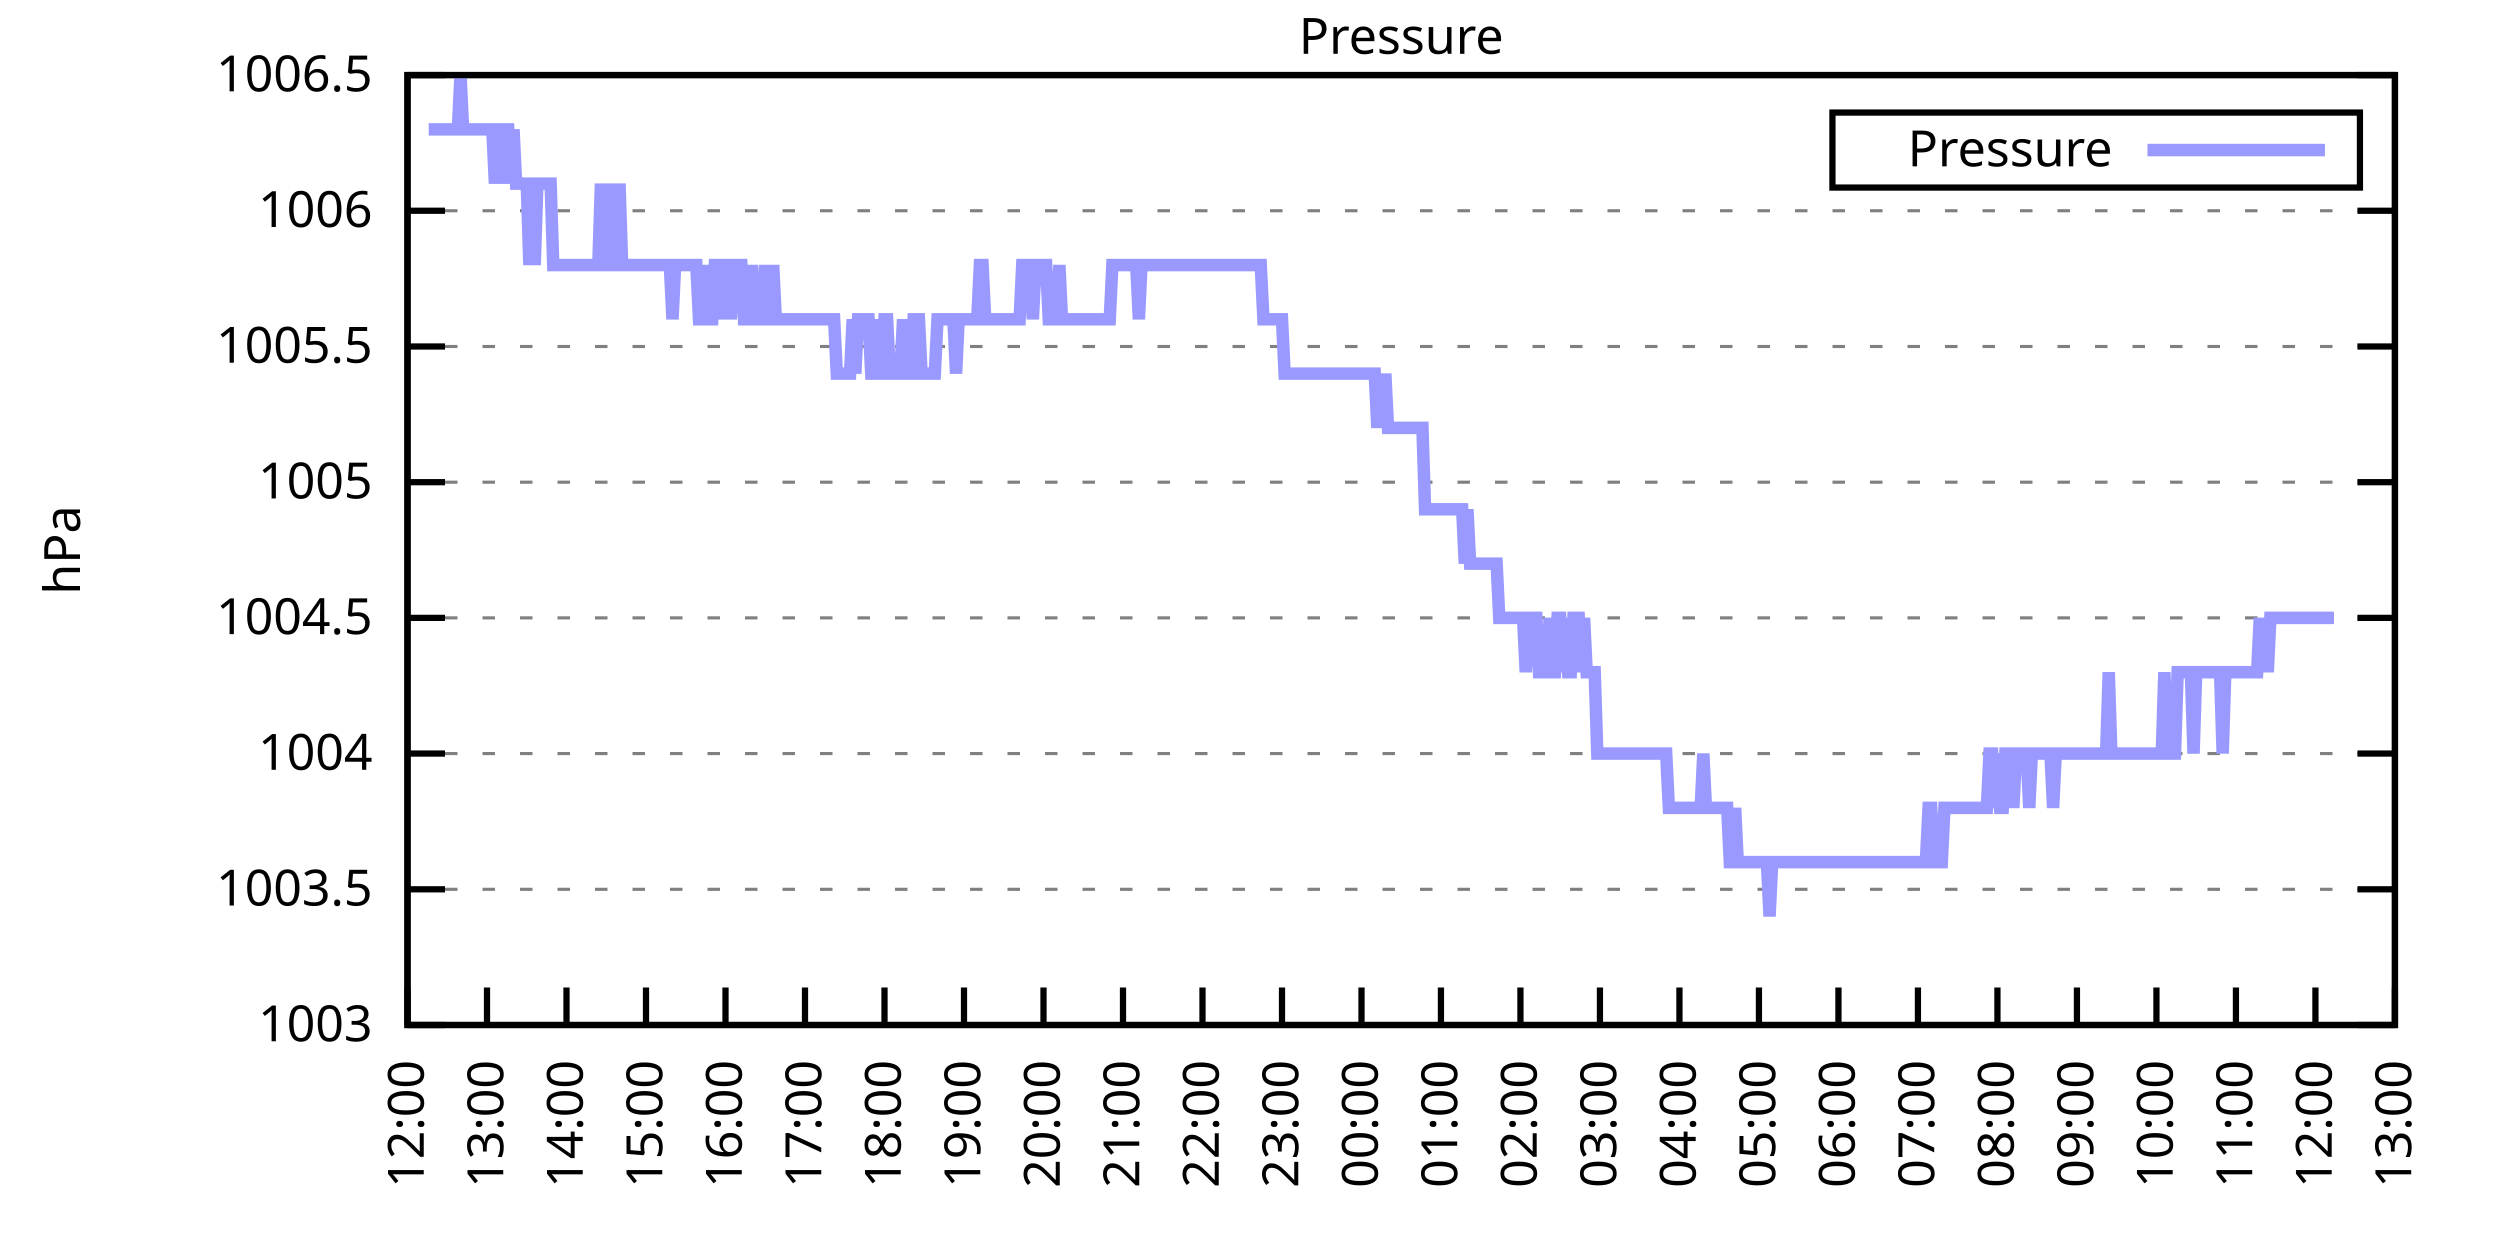
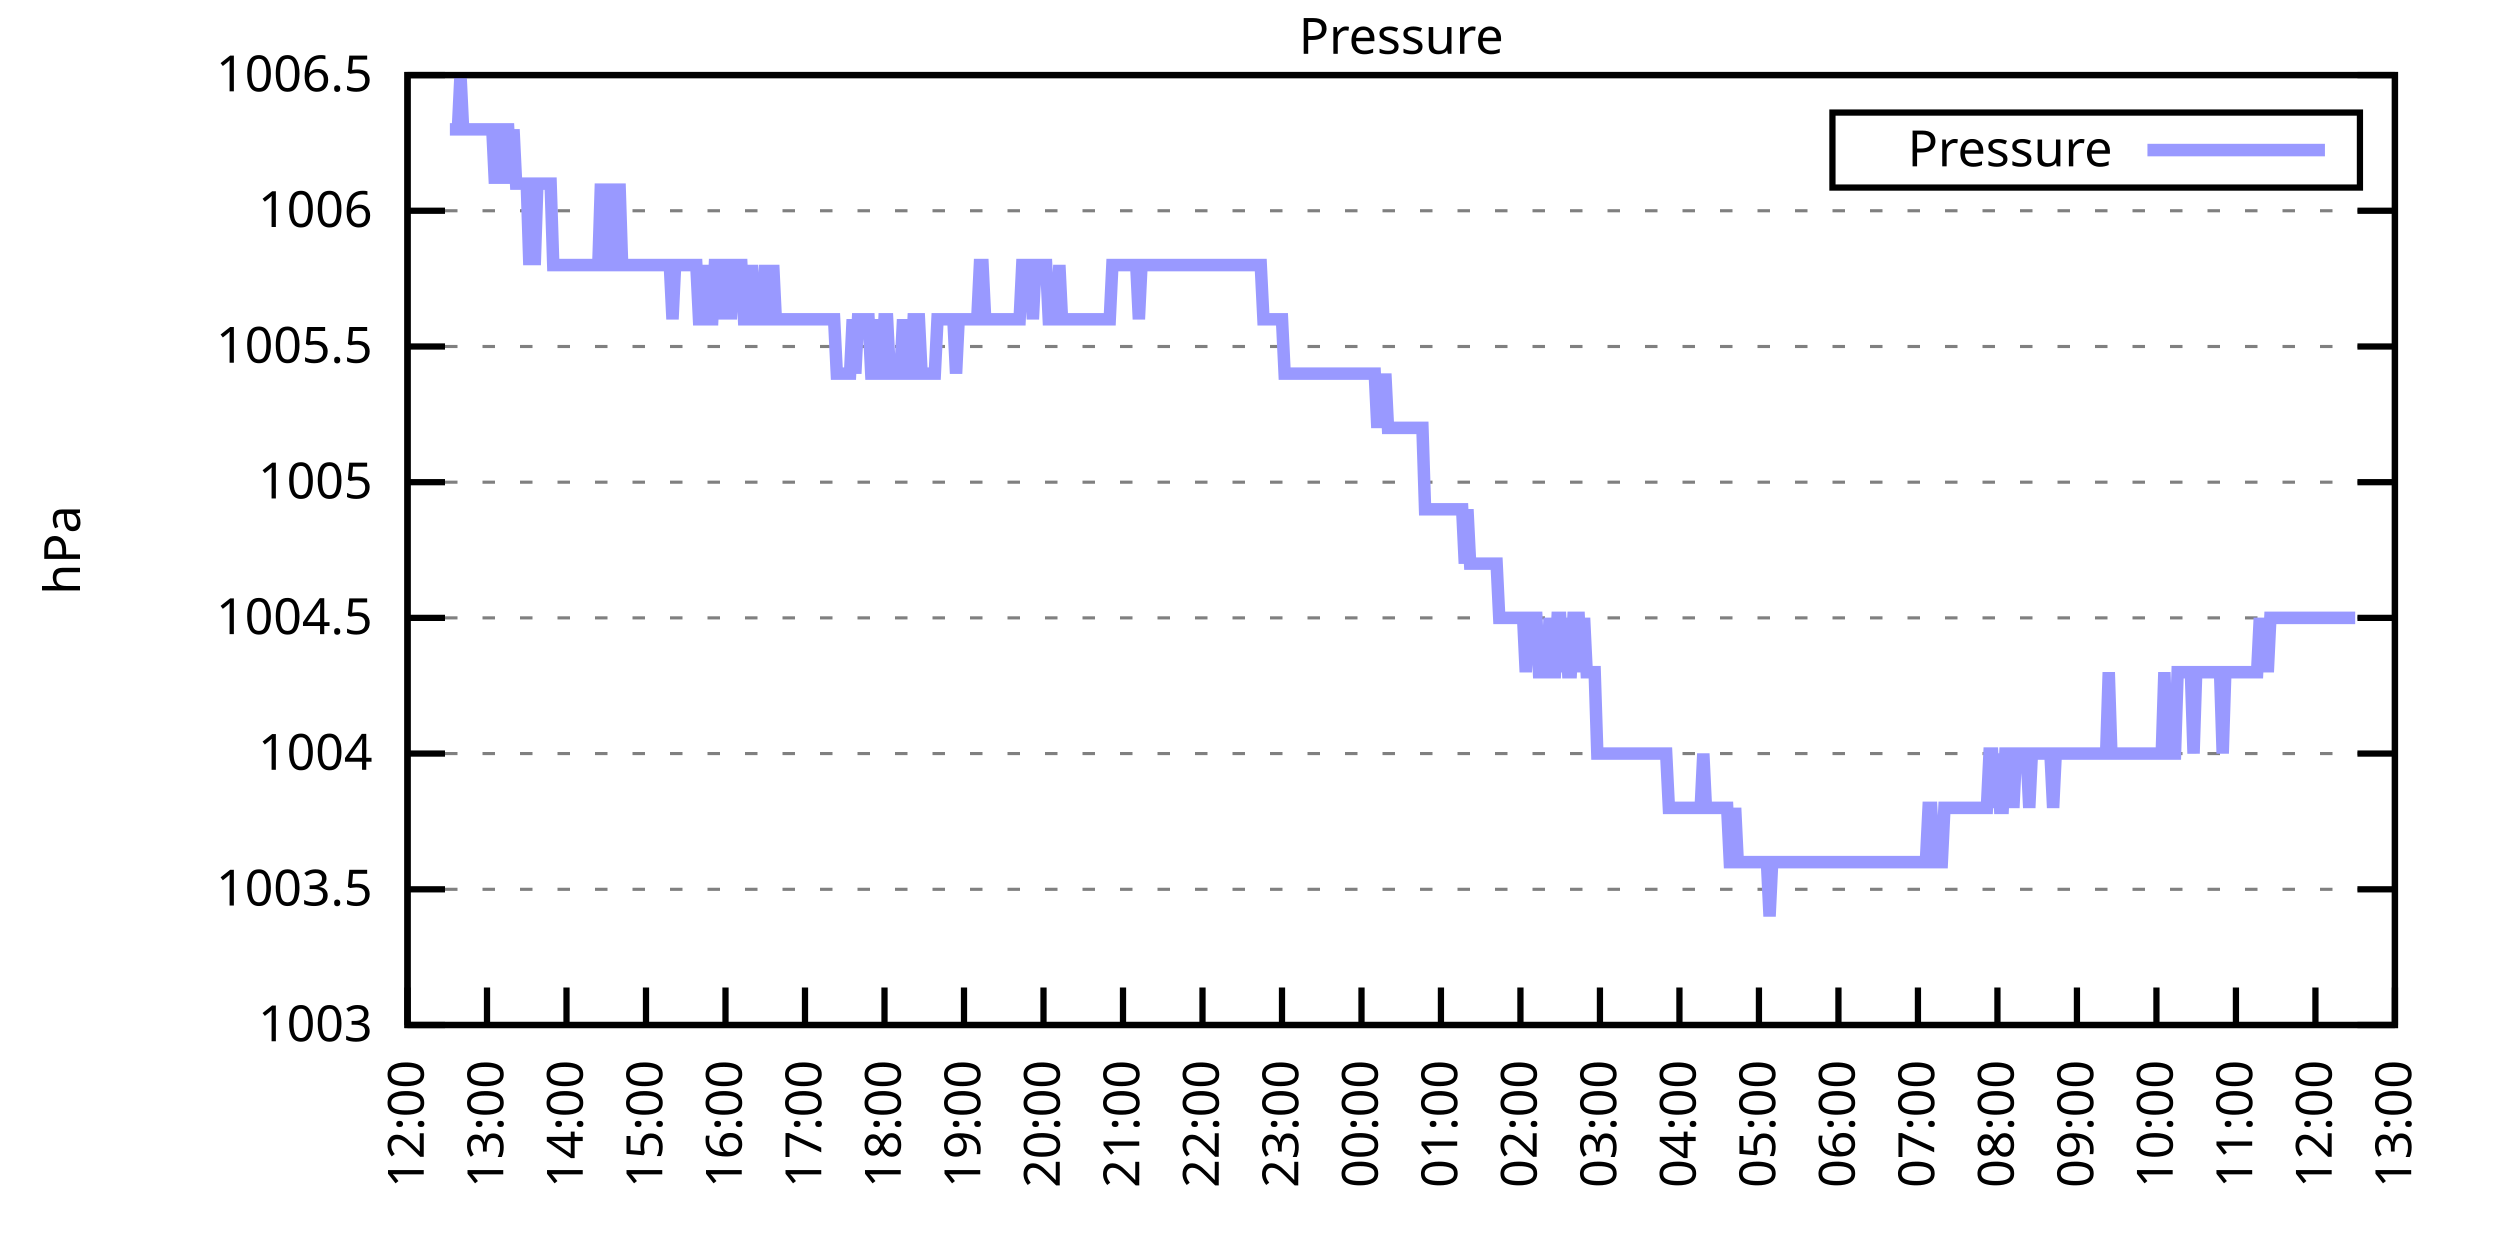
<svg xmlns="http://www.w3.org/2000/svg" xmlns:xlink="http://www.w3.org/1999/xlink" width="400" height="200" viewBox="0 0 400 200">
  <g id="gnuplot_canvas">
    <rect x="0" y="0" width="400" height="200" fill="none" />
    <defs>
      <circle id="gpDot" r="0.5" stroke-width="0.5" stroke="currentColor" />
      <path id="gpPt0" stroke-width="0.333" stroke="currentColor" d="M-1,0 h2 M0,-1 v2" />
      <path id="gpPt1" stroke-width="0.333" stroke="currentColor" d="M-1,-1 L1,1 M1,-1 L-1,1" />
      <path id="gpPt2" stroke-width="0.333" stroke="currentColor" d="M-1,0 L1,0 M0,-1 L0,1 M-1,-1 L1,1 M-1,1 L1,-1" />
      <rect id="gpPt3" stroke-width="0.333" stroke="currentColor" x="-1" y="-1" width="2" height="2" />
      <rect id="gpPt4" stroke-width="0.333" stroke="currentColor" fill="currentColor" x="-1" y="-1" width="2" height="2" />
      <circle id="gpPt5" stroke-width="0.333" stroke="currentColor" cx="0" cy="0" r="1" />
      <use xlink:href="#gpPt5" id="gpPt6" fill="currentColor" stroke="none" />
      <path id="gpPt7" stroke-width="0.333" stroke="currentColor" d="M0,-1.33 L-1.33,0.67 L1.33,0.67 z" />
      <use xlink:href="#gpPt7" id="gpPt8" fill="currentColor" stroke="none" />
      <use xlink:href="#gpPt7" id="gpPt9" stroke="currentColor" transform="rotate(180)" />
      <use xlink:href="#gpPt9" id="gpPt10" fill="currentColor" stroke="none" />
      <use xlink:href="#gpPt3" id="gpPt11" stroke="currentColor" transform="rotate(45)" />
      <use xlink:href="#gpPt11" id="gpPt12" fill="currentColor" stroke="none" />
      <path id="gpPt13" stroke-width="0.333" stroke="currentColor" d="M0,1.330 L1.265,0.411 L0.782,-1.067 L-0.782,-1.076 L-1.265,0.411 z" />
      <use xlink:href="#gpPt13" id="gpPt14" fill="currentColor" stroke="none" />
      <filter id="textbox" filterUnits="objectBoundingBox" x="0" y="0" height="1" width="1">
        <feFlood flood-color="white" flood-opacity="1" result="bgnd" />
        <feComposite in="SourceGraphic" in2="bgnd" operator="atop" />
      </filter>
      <filter id="greybox" filterUnits="objectBoundingBox" x="0" y="0" height="1" width="1">
        <feFlood flood-color="lightgrey" flood-opacity="1" result="grey" />
        <feComposite in="SourceGraphic" in2="grey" operator="atop" />
      </filter>
    </defs>
    <g fill="none" color="white" stroke="currentColor" stroke-width="1.00" stroke-linecap="butt" stroke-linejoin="miter">
</g>
    <g fill="none" color="black" stroke="currentColor" stroke-width="1.00" stroke-linecap="butt" stroke-linejoin="miter">
      <g stroke="none" shape-rendering="crispEdges">
        <polygon fill="rgb(255, 255, 255)" points="65.20,164.00 383.18,164.00 383.18,12.02 65.20,12.02 " />
      </g>
    </g>
    <g fill="none" color="black" stroke="currentColor" stroke-width="1.00" stroke-linecap="butt" stroke-linejoin="miter">
</g>
    <g fill="none" color="black" stroke="black" stroke-width="0.50" stroke-linecap="butt" stroke-linejoin="miter">
</g>
    <g fill="none" color="gray" stroke="currentColor" stroke-width="0.50" stroke-linecap="butt" stroke-linejoin="miter">
      <path stroke="gray" stroke-dasharray="2,4" class="gridline" d="M65.20,164.00 L383.19,164.00  " />
    </g>
    <g fill="none" color="gray" stroke="gray" stroke-width="1.00" stroke-linecap="butt" stroke-linejoin="miter">
</g>
    <g fill="none" color="black" stroke="currentColor" stroke-width="1.00" stroke-linecap="butt" stroke-linejoin="miter">
      <path stroke="black" d="M65.20,164.00 L71.20,164.00 M383.19,164.00 L377.19,164.00  " />
      <g transform="translate(59.60,166.60)" stroke="none" fill="black" font-family="Sans" font-size="8.00" text-anchor="end">
        <text>
          <tspan font-family="Sans"> 1003</tspan>
        </text>
      </g>
    </g>
    <g fill="none" color="black" stroke="currentColor" stroke-width="1.00" stroke-linecap="butt" stroke-linejoin="miter">
</g>
    <g fill="none" color="black" stroke="black" stroke-width="0.50" stroke-linecap="butt" stroke-linejoin="miter">
</g>
    <g fill="none" color="gray" stroke="currentColor" stroke-width="0.50" stroke-linecap="butt" stroke-linejoin="miter">
      <path stroke="gray" stroke-dasharray="2,4" class="gridline" d="M65.20,142.29 L383.19,142.29  " />
    </g>
    <g fill="none" color="gray" stroke="gray" stroke-width="1.00" stroke-linecap="butt" stroke-linejoin="miter">
</g>
    <g fill="none" color="black" stroke="currentColor" stroke-width="1.00" stroke-linecap="butt" stroke-linejoin="miter">
      <path stroke="black" d="M65.20,142.29 L71.20,142.29 M383.19,142.29 L377.19,142.29  " />
      <g transform="translate(59.60,144.89)" stroke="none" fill="black" font-family="Sans" font-size="8.00" text-anchor="end">
        <text>
          <tspan font-family="Sans"> 1003.5</tspan>
        </text>
      </g>
    </g>
    <g fill="none" color="black" stroke="currentColor" stroke-width="1.00" stroke-linecap="butt" stroke-linejoin="miter">
</g>
    <g fill="none" color="black" stroke="black" stroke-width="0.50" stroke-linecap="butt" stroke-linejoin="miter">
</g>
    <g fill="none" color="gray" stroke="currentColor" stroke-width="0.50" stroke-linecap="butt" stroke-linejoin="miter">
      <path stroke="gray" stroke-dasharray="2,4" class="gridline" d="M65.20,120.57 L383.19,120.57  " />
    </g>
    <g fill="none" color="gray" stroke="gray" stroke-width="1.00" stroke-linecap="butt" stroke-linejoin="miter">
</g>
    <g fill="none" color="black" stroke="currentColor" stroke-width="1.00" stroke-linecap="butt" stroke-linejoin="miter">
      <path stroke="black" d="M65.20,120.57 L71.20,120.57 M383.19,120.57 L377.19,120.57  " />
      <g transform="translate(59.60,123.17)" stroke="none" fill="black" font-family="Sans" font-size="8.00" text-anchor="end">
        <text>
          <tspan font-family="Sans"> 1004</tspan>
        </text>
      </g>
    </g>
    <g fill="none" color="black" stroke="currentColor" stroke-width="1.00" stroke-linecap="butt" stroke-linejoin="miter">
</g>
    <g fill="none" color="black" stroke="black" stroke-width="0.50" stroke-linecap="butt" stroke-linejoin="miter">
</g>
    <g fill="none" color="gray" stroke="currentColor" stroke-width="0.50" stroke-linecap="butt" stroke-linejoin="miter">
      <path stroke="gray" stroke-dasharray="2,4" class="gridline" d="M65.20,98.86 L383.19,98.86  " />
    </g>
    <g fill="none" color="gray" stroke="gray" stroke-width="1.00" stroke-linecap="butt" stroke-linejoin="miter">
</g>
    <g fill="none" color="black" stroke="currentColor" stroke-width="1.00" stroke-linecap="butt" stroke-linejoin="miter">
      <path stroke="black" d="M65.20,98.86 L71.20,98.86 M383.19,98.86 L377.19,98.86  " />
      <g transform="translate(59.60,101.46)" stroke="none" fill="black" font-family="Sans" font-size="8.00" text-anchor="end">
        <text>
          <tspan font-family="Sans"> 1004.5</tspan>
        </text>
      </g>
    </g>
    <g fill="none" color="black" stroke="currentColor" stroke-width="1.00" stroke-linecap="butt" stroke-linejoin="miter">
</g>
    <g fill="none" color="black" stroke="black" stroke-width="0.50" stroke-linecap="butt" stroke-linejoin="miter">
</g>
    <g fill="none" color="gray" stroke="currentColor" stroke-width="0.50" stroke-linecap="butt" stroke-linejoin="miter">
      <path stroke="gray" stroke-dasharray="2,4" class="gridline" d="M65.20,77.15 L383.19,77.15  " />
    </g>
    <g fill="none" color="gray" stroke="gray" stroke-width="1.00" stroke-linecap="butt" stroke-linejoin="miter">
</g>
    <g fill="none" color="black" stroke="currentColor" stroke-width="1.00" stroke-linecap="butt" stroke-linejoin="miter">
      <path stroke="black" d="M65.20,77.15 L71.20,77.15 M383.19,77.15 L377.19,77.15  " />
      <g transform="translate(59.60,79.75)" stroke="none" fill="black" font-family="Sans" font-size="8.00" text-anchor="end">
        <text>
          <tspan font-family="Sans"> 1005</tspan>
        </text>
      </g>
    </g>
    <g fill="none" color="black" stroke="currentColor" stroke-width="1.00" stroke-linecap="butt" stroke-linejoin="miter">
</g>
    <g fill="none" color="black" stroke="black" stroke-width="0.50" stroke-linecap="butt" stroke-linejoin="miter">
</g>
    <g fill="none" color="gray" stroke="currentColor" stroke-width="0.50" stroke-linecap="butt" stroke-linejoin="miter">
      <path stroke="gray" stroke-dasharray="2,4" class="gridline" d="M65.20,55.44 L383.19,55.44  " />
    </g>
    <g fill="none" color="gray" stroke="gray" stroke-width="1.00" stroke-linecap="butt" stroke-linejoin="miter">
</g>
    <g fill="none" color="black" stroke="currentColor" stroke-width="1.00" stroke-linecap="butt" stroke-linejoin="miter">
      <path stroke="black" d="M65.20,55.44 L71.20,55.44 M383.19,55.44 L377.19,55.44  " />
      <g transform="translate(59.60,58.04)" stroke="none" fill="black" font-family="Sans" font-size="8.00" text-anchor="end">
        <text>
          <tspan font-family="Sans"> 1005.5</tspan>
        </text>
      </g>
    </g>
    <g fill="none" color="black" stroke="currentColor" stroke-width="1.00" stroke-linecap="butt" stroke-linejoin="miter">
</g>
    <g fill="none" color="black" stroke="black" stroke-width="0.50" stroke-linecap="butt" stroke-linejoin="miter">
</g>
    <g fill="none" color="gray" stroke="currentColor" stroke-width="0.50" stroke-linecap="butt" stroke-linejoin="miter">
      <path stroke="gray" stroke-dasharray="2,4" class="gridline" d="M65.20,33.72 L383.19,33.72  " />
    </g>
    <g fill="none" color="gray" stroke="gray" stroke-width="1.00" stroke-linecap="butt" stroke-linejoin="miter">
</g>
    <g fill="none" color="black" stroke="currentColor" stroke-width="1.00" stroke-linecap="butt" stroke-linejoin="miter">
      <path stroke="black" d="M65.20,33.72 L71.20,33.72 M383.19,33.72 L377.19,33.72  " />
      <g transform="translate(59.60,36.32)" stroke="none" fill="black" font-family="Sans" font-size="8.00" text-anchor="end">
        <text>
          <tspan font-family="Sans"> 1006</tspan>
        </text>
      </g>
    </g>
    <g fill="none" color="black" stroke="currentColor" stroke-width="1.00" stroke-linecap="butt" stroke-linejoin="miter">
</g>
    <g fill="none" color="black" stroke="black" stroke-width="0.50" stroke-linecap="butt" stroke-linejoin="miter">
</g>
    <g fill="none" color="gray" stroke="currentColor" stroke-width="0.50" stroke-linecap="butt" stroke-linejoin="miter">
      <path stroke="gray" stroke-dasharray="2,4" class="gridline" d="M65.20,12.01 L383.19,12.01  " />
    </g>
    <g fill="none" color="gray" stroke="gray" stroke-width="1.00" stroke-linecap="butt" stroke-linejoin="miter">
</g>
    <g fill="none" color="black" stroke="currentColor" stroke-width="1.00" stroke-linecap="butt" stroke-linejoin="miter">
      <path stroke="black" d="M65.20,12.01 L71.20,12.01 M383.19,12.01 L377.19,12.01  " />
      <g transform="translate(59.60,14.61)" stroke="none" fill="black" font-family="Sans" font-size="8.00" text-anchor="end">
        <text>
          <tspan font-family="Sans"> 1006.5</tspan>
        </text>
      </g>
    </g>
    <g fill="none" color="black" stroke="currentColor" stroke-width="1.00" stroke-linecap="butt" stroke-linejoin="miter">
      <path stroke="black" d="M65.20,164.00 L65.20,158.00  " />
      <g transform="translate(67.80,169.60) rotate(270.00)" stroke="none" fill="black" font-family="Sans" font-size="8.00" text-anchor="end">
        <text>
          <tspan font-family="Sans">12:00</tspan>
        </text>
      </g>
    </g>
    <g fill="none" color="black" stroke="currentColor" stroke-width="1.00" stroke-linecap="butt" stroke-linejoin="miter">
      <path stroke="black" d="M77.92,164.00 L77.92,158.00  " />
      <g transform="translate(80.52,169.60) rotate(270.00)" stroke="none" fill="black" font-family="Sans" font-size="8.00" text-anchor="end">
        <text>
          <tspan font-family="Sans">13:00</tspan>
        </text>
      </g>
    </g>
    <g fill="none" color="black" stroke="currentColor" stroke-width="1.00" stroke-linecap="butt" stroke-linejoin="miter">
      <path stroke="black" d="M90.64,164.00 L90.64,158.00  " />
      <g transform="translate(93.24,169.60) rotate(270.00)" stroke="none" fill="black" font-family="Sans" font-size="8.00" text-anchor="end">
        <text>
          <tspan font-family="Sans">14:00</tspan>
        </text>
      </g>
    </g>
    <g fill="none" color="black" stroke="currentColor" stroke-width="1.00" stroke-linecap="butt" stroke-linejoin="miter">
      <path stroke="black" d="M103.36,164.00 L103.36,158.00  " />
      <g transform="translate(105.96,169.60) rotate(270.00)" stroke="none" fill="black" font-family="Sans" font-size="8.00" text-anchor="end">
        <text>
          <tspan font-family="Sans">15:00</tspan>
        </text>
      </g>
    </g>
    <g fill="none" color="black" stroke="currentColor" stroke-width="1.00" stroke-linecap="butt" stroke-linejoin="miter">
      <path stroke="black" d="M116.08,164.00 L116.08,158.00  " />
      <g transform="translate(118.68,169.60) rotate(270.00)" stroke="none" fill="black" font-family="Sans" font-size="8.00" text-anchor="end">
        <text>
          <tspan font-family="Sans">16:00</tspan>
        </text>
      </g>
    </g>
    <g fill="none" color="black" stroke="currentColor" stroke-width="1.00" stroke-linecap="butt" stroke-linejoin="miter">
      <path stroke="black" d="M128.80,164.00 L128.80,158.00  " />
      <g transform="translate(131.40,169.60) rotate(270.00)" stroke="none" fill="black" font-family="Sans" font-size="8.00" text-anchor="end">
        <text>
          <tspan font-family="Sans">17:00</tspan>
        </text>
      </g>
    </g>
    <g fill="none" color="black" stroke="currentColor" stroke-width="1.00" stroke-linecap="butt" stroke-linejoin="miter">
      <path stroke="black" d="M141.52,164.00 L141.52,158.00  " />
      <g transform="translate(144.12,169.60) rotate(270.00)" stroke="none" fill="black" font-family="Sans" font-size="8.00" text-anchor="end">
        <text>
          <tspan font-family="Sans">18:00</tspan>
        </text>
      </g>
    </g>
    <g fill="none" color="black" stroke="currentColor" stroke-width="1.00" stroke-linecap="butt" stroke-linejoin="miter">
      <path stroke="black" d="M154.24,164.00 L154.24,158.00  " />
      <g transform="translate(156.84,169.60) rotate(270.00)" stroke="none" fill="black" font-family="Sans" font-size="8.00" text-anchor="end">
        <text>
          <tspan font-family="Sans">19:00</tspan>
        </text>
      </g>
    </g>
    <g fill="none" color="black" stroke="currentColor" stroke-width="1.00" stroke-linecap="butt" stroke-linejoin="miter">
      <path stroke="black" d="M166.96,164.00 L166.96,158.00  " />
      <g transform="translate(169.56,169.60) rotate(270.00)" stroke="none" fill="black" font-family="Sans" font-size="8.00" text-anchor="end">
        <text>
          <tspan font-family="Sans">20:00</tspan>
        </text>
      </g>
    </g>
    <g fill="none" color="black" stroke="currentColor" stroke-width="1.00" stroke-linecap="butt" stroke-linejoin="miter">
      <path stroke="black" d="M179.68,164.00 L179.68,158.00  " />
      <g transform="translate(182.28,169.60) rotate(270.00)" stroke="none" fill="black" font-family="Sans" font-size="8.00" text-anchor="end">
        <text>
          <tspan font-family="Sans">21:00</tspan>
        </text>
      </g>
    </g>
    <g fill="none" color="black" stroke="currentColor" stroke-width="1.00" stroke-linecap="butt" stroke-linejoin="miter">
      <path stroke="black" d="M192.40,164.00 L192.40,158.00  " />
      <g transform="translate(195.00,169.60) rotate(270.00)" stroke="none" fill="black" font-family="Sans" font-size="8.00" text-anchor="end">
        <text>
          <tspan font-family="Sans">22:00</tspan>
        </text>
      </g>
    </g>
    <g fill="none" color="black" stroke="currentColor" stroke-width="1.00" stroke-linecap="butt" stroke-linejoin="miter">
      <path stroke="black" d="M205.12,164.00 L205.12,158.00  " />
      <g transform="translate(207.72,169.60) rotate(270.00)" stroke="none" fill="black" font-family="Sans" font-size="8.00" text-anchor="end">
        <text>
          <tspan font-family="Sans">23:00</tspan>
        </text>
      </g>
    </g>
    <g fill="none" color="black" stroke="currentColor" stroke-width="1.00" stroke-linecap="butt" stroke-linejoin="miter">
      <path stroke="black" d="M217.84,164.00 L217.84,158.00  " />
      <g transform="translate(220.44,169.60) rotate(270.00)" stroke="none" fill="black" font-family="Sans" font-size="8.00" text-anchor="end">
        <text>
          <tspan font-family="Sans">00:00</tspan>
        </text>
      </g>
    </g>
    <g fill="none" color="black" stroke="currentColor" stroke-width="1.00" stroke-linecap="butt" stroke-linejoin="miter">
      <path stroke="black" d="M230.55,164.00 L230.55,158.00  " />
      <g transform="translate(233.15,169.60) rotate(270.00)" stroke="none" fill="black" font-family="Sans" font-size="8.00" text-anchor="end">
        <text>
          <tspan font-family="Sans">01:00</tspan>
        </text>
      </g>
    </g>
    <g fill="none" color="black" stroke="currentColor" stroke-width="1.00" stroke-linecap="butt" stroke-linejoin="miter">
      <path stroke="black" d="M243.27,164.00 L243.27,158.00  " />
      <g transform="translate(245.87,169.60) rotate(270.00)" stroke="none" fill="black" font-family="Sans" font-size="8.00" text-anchor="end">
        <text>
          <tspan font-family="Sans">02:00</tspan>
        </text>
      </g>
    </g>
    <g fill="none" color="black" stroke="currentColor" stroke-width="1.00" stroke-linecap="butt" stroke-linejoin="miter">
      <path stroke="black" d="M255.99,164.00 L255.99,158.00  " />
      <g transform="translate(258.59,169.60) rotate(270.00)" stroke="none" fill="black" font-family="Sans" font-size="8.00" text-anchor="end">
        <text>
          <tspan font-family="Sans">03:00</tspan>
        </text>
      </g>
    </g>
    <g fill="none" color="black" stroke="currentColor" stroke-width="1.00" stroke-linecap="butt" stroke-linejoin="miter">
      <path stroke="black" d="M268.71,164.00 L268.71,158.00  " />
      <g transform="translate(271.31,169.60) rotate(270.00)" stroke="none" fill="black" font-family="Sans" font-size="8.00" text-anchor="end">
        <text>
          <tspan font-family="Sans">04:00</tspan>
        </text>
      </g>
    </g>
    <g fill="none" color="black" stroke="currentColor" stroke-width="1.00" stroke-linecap="butt" stroke-linejoin="miter">
      <path stroke="black" d="M281.43,164.00 L281.43,158.00  " />
      <g transform="translate(284.03,169.60) rotate(270.00)" stroke="none" fill="black" font-family="Sans" font-size="8.00" text-anchor="end">
        <text>
          <tspan font-family="Sans">05:00</tspan>
        </text>
      </g>
    </g>
    <g fill="none" color="black" stroke="currentColor" stroke-width="1.00" stroke-linecap="butt" stroke-linejoin="miter">
      <path stroke="black" d="M294.15,164.00 L294.15,158.00  " />
      <g transform="translate(296.75,169.60) rotate(270.00)" stroke="none" fill="black" font-family="Sans" font-size="8.00" text-anchor="end">
        <text>
          <tspan font-family="Sans">06:00</tspan>
        </text>
      </g>
    </g>
    <g fill="none" color="black" stroke="currentColor" stroke-width="1.00" stroke-linecap="butt" stroke-linejoin="miter">
      <path stroke="black" d="M306.87,164.00 L306.87,158.00  " />
      <g transform="translate(309.47,169.60) rotate(270.00)" stroke="none" fill="black" font-family="Sans" font-size="8.00" text-anchor="end">
        <text>
          <tspan font-family="Sans">07:00</tspan>
        </text>
      </g>
    </g>
    <g fill="none" color="black" stroke="currentColor" stroke-width="1.00" stroke-linecap="butt" stroke-linejoin="miter">
      <path stroke="black" d="M319.59,164.00 L319.59,158.00  " />
      <g transform="translate(322.19,169.60) rotate(270.00)" stroke="none" fill="black" font-family="Sans" font-size="8.00" text-anchor="end">
        <text>
          <tspan font-family="Sans">08:00</tspan>
        </text>
      </g>
    </g>
    <g fill="none" color="black" stroke="currentColor" stroke-width="1.00" stroke-linecap="butt" stroke-linejoin="miter">
      <path stroke="black" d="M332.31,164.00 L332.31,158.00  " />
      <g transform="translate(334.91,169.60) rotate(270.00)" stroke="none" fill="black" font-family="Sans" font-size="8.00" text-anchor="end">
        <text>
          <tspan font-family="Sans">09:00</tspan>
        </text>
      </g>
    </g>
    <g fill="none" color="black" stroke="currentColor" stroke-width="1.00" stroke-linecap="butt" stroke-linejoin="miter">
      <path stroke="black" d="M345.03,164.00 L345.03,158.00  " />
      <g transform="translate(347.63,169.60) rotate(270.00)" stroke="none" fill="black" font-family="Sans" font-size="8.00" text-anchor="end">
        <text>
          <tspan font-family="Sans">10:00</tspan>
        </text>
      </g>
    </g>
    <g fill="none" color="black" stroke="currentColor" stroke-width="1.00" stroke-linecap="butt" stroke-linejoin="miter">
      <path stroke="black" d="M357.75,164.00 L357.75,158.00  " />
      <g transform="translate(360.35,169.60) rotate(270.00)" stroke="none" fill="black" font-family="Sans" font-size="8.00" text-anchor="end">
        <text>
          <tspan font-family="Sans">11:00</tspan>
        </text>
      </g>
    </g>
    <g fill="none" color="black" stroke="currentColor" stroke-width="1.00" stroke-linecap="butt" stroke-linejoin="miter">
      <path stroke="black" d="M370.47,164.00 L370.47,158.00  " />
      <g transform="translate(373.07,169.60) rotate(270.00)" stroke="none" fill="black" font-family="Sans" font-size="8.00" text-anchor="end">
        <text>
          <tspan font-family="Sans">12:00</tspan>
        </text>
      </g>
    </g>
    <g fill="none" color="black" stroke="currentColor" stroke-width="1.00" stroke-linecap="butt" stroke-linejoin="miter">
      <path stroke="black" d="M383.19,164.00 L383.19,158.00  " />
      <g transform="translate(385.79,169.60) rotate(270.00)" stroke="none" fill="black" font-family="Sans" font-size="8.00" text-anchor="end">
        <text>
          <tspan font-family="Sans">13:00</tspan>
        </text>
      </g>
    </g>
    <g fill="none" color="black" stroke="currentColor" stroke-width="1.00" stroke-linecap="butt" stroke-linejoin="miter">
</g>
    <g fill="none" color="black" stroke="currentColor" stroke-width="1.00" stroke-linecap="butt" stroke-linejoin="miter">
      <path stroke="black" d="M65.20,12.01 L65.20,164.00 L383.19,164.00 L383.19,12.01 L65.20,12.01 Z  " />
    </g>
    <g fill="none" color="black" stroke="currentColor" stroke-width="1.00" stroke-linecap="butt" stroke-linejoin="miter">
</g>
    <g fill="none" color="black" stroke="currentColor" stroke-width="1.00" stroke-linecap="butt" stroke-linejoin="miter">
      <path stroke="black" d="M293.19,30.01 L293.19,18.01 L377.59,18.01 L377.59,30.01 L293.19,30.01 Z  " />
    </g>
    <g id="Pressure_plot_1">
      <g fill="none" color="white" stroke="black" stroke-width="2.00" stroke-linecap="butt" stroke-linejoin="miter">
</g>
      <g fill="none" color="black" stroke="currentColor" stroke-width="2.00" stroke-linecap="butt" stroke-linejoin="miter">
        <g transform="translate(337.99,26.61)" stroke="none" fill="black" font-family="Sans" font-size="8.00" text-anchor="end">
          <text>
            <tspan font-family="Sans">Pressure</tspan>
          </text>
        </g>
      </g>
      <g fill="none" color="black" stroke="currentColor" stroke-width="2.00" stroke-linecap="butt" stroke-linejoin="miter">
-         <path stroke="rgb(153, 153, 255)" d="M343.59,24.01 L371.99,24.01 M68.59,20.70 L69.02,20.70 L69.44,20.70 L69.86,20.70 L70.29,20.70 L70.71,20.70   L71.14,20.70 L71.56,20.70 L71.98,20.70 L72.41,20.70 L72.83,20.70 L73.26,20.70 L73.68,12.01 L74.10,20.70   L74.53,20.70 L74.95,20.70 L75.38,20.70 L75.80,20.70 L76.22,20.70 L76.65,20.70 L77.07,20.70 L77.50,20.70   L77.92,20.70 L78.34,20.70 L78.77,20.70 L79.19,29.38 L79.62,20.70 L80.04,20.70 L80.46,29.38 L80.89,20.70   L81.31,20.70 L81.74,29.38 L82.16,20.70 L82.58,29.38 L83.01,29.38 L83.43,29.38 L83.86,29.38 L84.28,29.38   L84.70,42.41 L85.13,29.38 L85.55,42.41 L85.98,29.38 L86.40,29.38 L86.82,29.38 L87.25,29.38 L87.67,29.38   L88.10,29.38 L88.52,42.41 L88.94,42.41 L89.37,42.41 L89.79,42.41 L90.22,42.41 L90.64,42.41 L91.06,42.41   L91.49,42.41 L91.91,42.41 L92.34,42.41 L92.76,42.41 L93.18,42.41 L93.61,42.41 L94.03,42.41 L94.46,42.41   L94.88,42.41 L95.30,42.41 L95.73,42.41 L96.15,29.38 L96.58,42.41 L97.00,42.41 L97.42,42.41 L97.85,29.38   L98.27,42.41 L98.69,42.41 L99.12,29.38 L99.54,42.41 L99.97,42.41 L100.39,42.41 L100.81,42.41 L101.24,42.41   L101.66,42.41 L102.09,42.41 L102.51,42.41 L102.93,42.41 L103.36,42.41 L103.78,42.41 L104.21,42.41 L104.63,42.41   L105.05,42.41 L105.48,42.41 L105.90,42.41 L106.33,42.41 L106.75,42.41 L107.17,42.41 L107.60,51.09 L108.02,42.41   L108.45,42.41 L108.87,42.41 L109.29,42.41 L109.72,42.41 L110.14,42.41 L110.57,42.41 L110.99,42.41 L111.41,42.41   L111.84,51.09 L112.26,51.09 L112.69,42.41 L113.11,51.09 L113.53,51.09 L113.96,51.09 L114.38,42.41 L114.81,42.41   L115.23,51.09 L115.65,42.41 L116.08,42.41 L116.50,42.41 L116.93,51.09 L117.35,42.41 L117.77,42.41 L118.20,42.41   L118.62,42.41 L119.05,51.09 L119.47,51.09 L119.89,51.09 L120.32,42.41 L120.74,51.09 L121.17,51.09 L121.59,51.09   L122.01,51.09 L122.44,42.41 L122.86,51.09 L123.29,51.09 L123.71,42.41 L124.13,51.09 L124.56,51.09 L124.98,51.09   L125.41,51.09 L125.83,51.09 L126.25,51.09 L126.68,51.09 L127.10,51.09 L127.53,51.09 L127.95,51.09 L128.37,51.09   L128.80,51.09 L129.22,51.09 L129.65,51.09 L130.07,51.09 L130.49,51.09 L130.92,51.09 L131.34,51.09 L131.77,51.09   L132.19,51.09 L132.61,51.09 L133.04,51.09 L133.46,51.09 L133.89,59.78 L134.31,59.78 L134.73,59.78 L135.16,59.78   L135.58,59.78 L136.01,59.78 L136.43,51.09 L136.85,59.78 L137.28,51.09 L137.70,51.09 L138.13,51.09 L138.55,51.09   L138.97,51.09 L139.40,59.78 L139.82,59.78 L140.25,51.09 L140.67,59.78 L141.09,59.78 L141.52,51.09 L141.94,51.09   L142.37,59.78 L142.79,59.78 L143.21,59.78 L143.64,59.78 L144.06,59.78 L144.49,51.09 L144.91,59.78 L145.33,59.78   L145.76,59.78 L146.18,51.09 L146.61,51.09 L147.03,51.09 L147.45,59.78 L147.88,59.78 L148.30,59.78 L148.73,59.78   L149.15,59.78 L149.57,59.78 L150.00,51.09 L150.42,51.09 L150.85,51.09 L151.27,51.09 L151.69,51.09 L152.12,51.09   L152.54,51.09 L152.97,59.78 L153.39,51.09 L153.81,51.09 L154.24,51.09 L154.66,51.09 L155.09,51.09 L155.51,51.09   L155.93,51.09 L156.36,51.09 L156.78,42.41 L157.21,42.41 L157.63,51.09 L158.05,51.09 L158.48,51.09 L158.69,51.09   L159.33,51.09 L159.75,51.09 L160.17,51.09 L160.60,51.09 L161.02,51.09 L161.44,51.09 L161.87,51.09 L162.29,51.09   L162.72,51.09 L163.14,51.09 L163.56,42.41 L163.99,42.41 L164.41,42.41 L164.84,42.41 L165.26,51.09 L165.68,42.41   L166.11,42.41 L166.53,42.41 L166.96,42.41 L167.38,42.41 L167.80,51.09 L168.23,51.09 L168.65,51.09 L169.08,51.09   L169.50,42.41 L169.92,51.09 L170.35,51.09 L170.77,51.09 L171.20,51.09 L171.62,51.09 L172.04,51.09 L172.47,51.09   L172.89,51.09 L173.32,51.09 L173.74,51.09 L174.16,51.09 L174.59,51.09 L175.01,51.09 L175.44,51.09 L175.86,51.09   L176.28,51.09 L176.71,51.09 L177.13,51.09 L177.56,51.09 L177.98,42.41 L178.40,42.41 L178.83,42.41 L179.25,42.41   L179.68,42.41 L180.10,42.41 L180.52,42.41 L180.95,42.41 L181.37,42.41 L181.80,42.41 L182.22,51.09 L182.64,42.41   L183.07,42.41 L183.49,42.41 L183.92,42.41 L184.34,42.41 L184.76,42.41 L185.19,42.41 L185.61,42.41 L186.04,42.41   L186.46,42.41 L186.88,42.41 L187.31,42.41 L187.73,42.41 L188.16,42.41 L188.58,42.41 L189.00,42.41 L189.43,42.41   L189.85,42.41 L190.28,42.41 L190.70,42.41 L191.12,42.41 L191.55,42.41 L191.97,42.41 L192.40,42.41 L192.82,42.41   L193.24,42.41 L193.67,42.41 L194.09,42.41 L194.52,42.41 L194.94,42.41 L195.36,42.41 L195.79,42.41 L196.21,42.41   L196.64,42.41 L197.06,42.41 L197.48,42.41 L197.91,42.41 L198.33,42.41 L198.76,42.41 L199.18,42.41 L199.60,42.41   L200.03,42.41 L200.45,42.41 L200.88,42.41 L201.30,42.41 L201.72,42.41 L202.15,51.09 L202.57,51.09 L203.00,51.09   L203.42,51.09 L203.84,51.09 L204.27,51.09 L204.69,51.09 L205.12,51.09 L205.54,59.78 L205.96,59.78 L206.39,59.78   L206.81,59.78 L207.24,59.78 L207.66,59.78 L208.08,59.78 L208.51,59.78 L208.93,59.78 L209.36,59.78 L209.78,59.78   L210.20,59.78 L210.63,59.78 L211.05,59.78 L211.48,59.78 L211.90,59.78 L212.32,59.78 L212.75,59.78 L213.17,59.78   L213.60,59.78 L214.02,59.78 L214.44,59.78 L214.87,59.78 L215.29,59.78 L215.72,59.78 L216.14,59.78 L216.56,59.78   L216.99,59.78 L217.41,59.78 L217.84,59.78 L218.26,59.78 L218.68,59.78 L219.11,59.78 L219.53,59.78 L219.96,59.78   L220.38,68.46 L220.80,59.78 L221.23,68.46 L221.65,59.78 L222.08,68.46 L222.50,68.46 L222.92,68.46 L223.35,68.46   L223.77,68.46 L224.20,68.46 L224.62,68.46 L225.04,68.46 L225.47,68.46 L225.89,68.46 L226.31,68.46 L226.74,68.46   L227.16,68.46 L227.59,68.46 L228.01,81.49 L228.43,81.49 L228.86,81.49 L229.28,81.49 L229.71,81.49 L230.13,81.49   L230.55,81.49 L230.98,81.49 L231.40,81.49 L231.83,81.49 L232.25,81.49 L232.67,81.49 L233.10,81.49 L233.52,81.49   L233.95,81.49 L234.37,90.18 L234.79,81.49 L235.22,90.18 L235.64,90.18 L236.07,90.18 L236.49,90.18 L236.91,90.18   L237.34,90.18 L237.76,90.18 L238.19,90.18 L238.61,90.18 L239.03,90.18 L239.46,90.18 L239.88,98.86 L240.31,98.86   L240.73,98.86 L241.15,98.86 L241.58,98.86 L242.00,98.86 L242.43,98.86 L242.85,98.86 L243.27,98.86 L243.70,98.86   L244.12,107.55 L244.55,98.86 L244.97,98.86 L245.39,98.86 L245.82,98.86 L246.24,107.55 L246.67,107.55 L247.09,107.55   L247.51,107.55 L247.94,98.86 L248.36,107.55 L248.79,107.55 L249.21,98.86 L249.63,98.86 L250.06,107.55 L250.48,98.86   L250.91,107.55 L251.33,107.55 L251.75,98.86 L252.18,98.86 L252.60,98.86 L253.03,107.55 L253.45,98.86 L253.87,107.55   L254.30,107.55 L254.72,107.55 L255.15,107.55 L255.57,120.57 L255.99,120.57 L256.42,120.57 L256.84,120.57 L257.27,120.57   L257.69,120.57 L258.11,120.57 L258.54,120.57 L258.96,120.57 L259.39,120.57 L259.81,120.57 L260.23,120.57 L260.66,120.57   L261.08,120.57 L261.51,120.57 L261.93,120.57 L262.35,120.57 L262.78,120.57 L263.20,120.57 L263.63,120.57 L264.05,120.57   L264.47,120.57 L264.90,120.57 L265.32,120.57 L265.75,120.57 L266.17,120.57 L266.59,120.57 L267.02,129.26 L267.44,129.26   L267.87,129.26 L268.29,129.26 L268.71,129.26 L269.14,129.26 L269.56,129.26 L269.99,129.26 L270.41,129.26 L270.83,129.26   L271.26,129.26 L271.68,129.26 L272.11,129.26 L272.53,120.57 L272.95,129.26 L273.38,129.26 L273.80,129.26 L274.23,129.26   L274.65,129.26 L275.07,129.26 L275.50,129.26 L275.92,129.26 L276.35,129.26 L276.77,137.94 L277.19,137.94 L277.62,129.26   L278.04,137.94 L278.47,137.94 L278.89,137.94 L279.31,137.94 L279.74,137.94 L280.16,137.94 L280.59,137.94 L281.01,137.94   L281.43,137.94 L281.86,137.94 L282.28,137.94 L282.71,137.94 L283.13,146.63 L283.55,137.94 L283.98,137.94 L284.40,137.94   L284.83,137.94 L285.25,137.94 L285.67,137.94 L286.10,137.94 L286.52,137.94 L286.95,137.94 L287.37,137.94 L287.79,137.94   L288.22,137.94 L288.64,137.94 L289.06,137.94 L289.49,137.94 L289.91,137.94 L290.34,137.94 L290.76,137.94 L291.18,137.94   L291.61,137.94 L292.03,137.94 L292.46,137.94 L292.88,137.94 L293.30,137.94 L293.73,137.94 L294.15,137.94 L294.58,137.94   L295.00,137.94 L295.42,137.94 L295.85,137.94 L296.27,137.94 L296.70,137.94 L297.12,137.94 L297.54,137.94 L297.97,137.94   L298.39,137.94 L298.82,137.94 L299.24,137.94 L299.66,137.94 L300.09,137.94 L300.51,137.94 L300.94,137.94 L301.36,137.94   L301.78,137.94 L302.21,137.94 L302.63,137.94 L303.06,137.94 L303.48,137.94 L303.90,137.94 L304.33,137.94 L304.75,137.94   L305.18,137.94 L305.60,137.94 L306.02,137.94 L306.45,137.94 L306.87,137.94 L307.30,137.94 L307.72,137.94 L308.14,137.94   L308.57,129.26 L308.99,129.26 L309.42,137.94 L309.84,137.94 L310.26,137.94 L310.69,137.94 L311.11,129.26 L311.54,129.26   L311.96,129.26 L312.38,129.26 L312.81,129.26 L313.23,129.26 L313.66,129.26 L314.08,129.26 L314.50,129.26 L314.93,129.26   L315.35,129.26 L315.78,129.26 L316.20,129.26 L316.62,129.26 L317.05,129.26 L317.47,129.26 L317.90,129.26 L318.32,120.57   L318.74,120.57 L319.17,129.26 L319.59,120.57 L320.02,129.26 L320.44,129.26 L320.86,120.57 L321.29,120.57 L321.71,120.57   L322.14,129.26 L322.56,120.57 L322.98,120.57 L323.41,120.57 L323.83,120.57 L324.26,120.57 L324.68,129.26 L325.10,120.57   L325.53,120.57 L325.95,120.57 L326.38,120.57 L326.80,120.57 L327.22,120.57 L327.65,120.57 L328.07,120.57 L328.50,129.26   L328.92,120.57 L329.34,120.57 L329.77,120.57 L330.19,120.57 L330.62,120.57 L331.04,120.57 L331.46,120.57 L331.89,120.57   L332.31,120.57 L332.74,120.57 L333.16,120.57 L333.58,120.57 L334.01,120.57 L334.43,120.57 L334.86,120.57 L335.28,120.57   L335.70,120.57 L336.13,120.57 L336.55,120.57 L336.98,120.57 L337.40,107.55 L337.82,120.57 L338.25,120.57 L338.67,120.57   L339.10,120.57 L339.52,120.57 L339.94,120.57 L340.37,120.57 L340.79,120.57 L341.22,120.57 L341.64,120.57 L342.06,120.57   L342.49,120.57 L342.91,120.57 L343.34,120.57 L343.76,120.57 L344.18,120.57 L344.61,120.57 L345.03,120.57 L345.46,120.57   L345.88,120.57 L346.30,107.55 L346.73,120.57 L347.15,120.57 L347.58,120.57 L348.00,120.57 L348.42,107.55 L348.85,107.55   L349.27,107.55 L349.70,107.55 L350.12,107.55 L350.54,107.55 L350.97,120.57 L351.39,107.55 L351.81,107.55 L352.24,107.55   L352.66,107.55 L353.09,107.55 L353.51,107.55 L353.93,107.55 L354.36,107.55 L354.78,107.55 L355.21,107.55 L355.63,120.57   L356.05,107.55 L356.48,107.55 L356.90,107.55 L357.33,107.55 L357.75,107.55 L358.17,107.55 L358.60,107.55 L359.02,107.55   L359.45,107.55 L359.87,107.55 L360.29,107.55 L360.72,107.55 L361.14,107.55 L361.57,98.86 L361.99,107.55 L362.41,98.86   L362.84,107.55 L363.26,98.86 L363.69,98.86 L364.11,98.86 L364.53,98.86 L364.96,98.86 L365.38,98.86 L365.81,98.86   L366.23,98.86 L366.65,98.86 L367.08,98.86 L367.50,98.86 L367.93,98.86 L368.35,98.86 L368.77,98.86 L369.20,98.86   L369.62,98.86 L370.05,98.86 L370.47,98.86 L370.89,98.86 L371.32,98.86 L371.74,98.86 L372.17,98.86 L372.59,98.86   L373.01,98.86 L373.44,98.86  " />
+         <path stroke="rgb(153, 153, 255)" d="M343.59,24.01 L371.99,24.01 M71.98,20.70 L72.41,20.70 L72.83,20.70 L73.26,20.70 L73.68,12.01 L74.10,20.70   L74.53,20.70 L74.95,20.70 L75.38,20.70 L75.80,20.70 L76.22,20.70 L76.65,20.70 L77.07,20.70 L77.50,20.70   L77.92,20.70 L78.34,20.70 L78.77,20.70 L79.19,29.38 L79.62,20.70 L80.04,20.70 L80.46,29.38 L80.89,20.70   L81.31,20.70 L81.74,29.38 L82.16,20.70 L82.58,29.38 L83.01,29.38 L83.43,29.38 L83.86,29.38 L84.28,29.38   L84.70,42.41 L85.13,29.38 L85.55,42.41 L85.98,29.38 L86.40,29.38 L86.82,29.38 L87.25,29.38 L87.67,29.38   L88.10,29.38 L88.52,42.41 L88.94,42.41 L89.37,42.41 L89.79,42.41 L90.22,42.41 L90.64,42.41 L91.06,42.41   L91.49,42.41 L91.91,42.41 L92.34,42.41 L92.76,42.41 L93.18,42.41 L93.61,42.41 L94.03,42.41 L94.46,42.41   L94.88,42.41 L95.30,42.41 L95.73,42.41 L96.15,29.38 L96.58,42.41 L97.00,42.41 L97.42,42.41 L97.85,29.38   L98.27,42.41 L98.69,42.41 L99.12,29.38 L99.54,42.41 L99.97,42.41 L100.39,42.41 L100.81,42.41 L101.24,42.41   L101.66,42.41 L102.09,42.41 L102.51,42.41 L102.93,42.41 L103.36,42.41 L103.78,42.41 L104.21,42.41 L104.63,42.41   L105.05,42.41 L105.48,42.41 L105.90,42.41 L106.33,42.41 L106.75,42.41 L107.17,42.41 L107.60,51.09 L108.02,42.41   L108.45,42.41 L108.87,42.41 L109.29,42.41 L109.72,42.41 L110.14,42.41 L110.57,42.41 L110.99,42.41 L111.41,42.41   L111.84,51.09 L112.26,51.09 L112.69,42.41 L113.11,51.09 L113.53,51.09 L113.96,51.09 L114.38,42.41 L114.81,42.41   L115.23,51.09 L115.65,42.41 L116.08,42.41 L116.50,42.41 L116.93,51.09 L117.35,42.41 L117.77,42.41 L118.20,42.41   L118.62,42.41 L119.05,51.09 L119.47,51.09 L119.89,51.09 L120.32,42.41 L120.74,51.09 L121.17,51.09 L121.59,51.09   L122.01,51.09 L122.44,42.41 L122.86,51.09 L123.29,51.09 L123.71,42.41 L124.13,51.09 L124.56,51.09 L124.98,51.09   L125.41,51.09 L125.83,51.09 L126.25,51.09 L126.68,51.09 L127.10,51.09 L127.53,51.09 L127.95,51.09 L128.37,51.09   L128.80,51.09 L129.22,51.09 L129.65,51.09 L130.07,51.09 L130.49,51.09 L130.92,51.09 L131.34,51.09 L131.77,51.09   L132.19,51.09 L132.61,51.09 L133.04,51.09 L133.46,51.09 L133.89,59.78 L134.31,59.78 L134.73,59.78 L135.16,59.78   L135.58,59.78 L136.01,59.78 L136.43,51.09 L136.85,59.78 L137.28,51.09 L137.70,51.09 L138.13,51.09 L138.55,51.09   L138.97,51.09 L139.40,59.78 L139.82,59.78 L140.25,51.09 L140.67,59.78 L141.09,59.78 L141.52,51.09 L141.94,51.09   L142.37,59.78 L142.79,59.78 L143.21,59.78 L143.64,59.78 L144.06,59.78 L144.49,51.09 L144.91,59.78 L145.33,59.78   L145.76,59.78 L146.18,51.09 L146.61,51.09 L147.03,51.09 L147.45,59.78 L147.88,59.78 L148.30,59.78 L148.73,59.78   L149.15,59.78 L149.57,59.78 L150.00,51.09 L150.42,51.09 L150.85,51.09 L151.27,51.09 L151.69,51.09 L152.12,51.09   L152.54,51.09 L152.97,59.78 L153.39,51.09 L153.81,51.09 L154.24,51.09 L154.66,51.09 L155.09,51.09 L155.51,51.09   L155.93,51.09 L156.36,51.09 L156.78,42.41 L157.21,42.41 L157.63,51.09 L158.05,51.09 L158.48,51.09 L158.69,51.09   L159.33,51.09 L159.75,51.09 L160.17,51.09 L160.60,51.09 L161.02,51.09 L161.44,51.09 L161.87,51.09 L162.29,51.09   L162.72,51.09 L163.14,51.09 L163.56,42.41 L163.99,42.41 L164.41,42.41 L164.84,42.41 L165.26,51.09 L165.68,42.41   L166.11,42.41 L166.53,42.41 L166.96,42.41 L167.38,42.41 L167.80,51.09 L168.23,51.09 L168.65,51.09 L169.08,51.09   L169.50,42.41 L169.92,51.09 L170.35,51.09 L170.77,51.09 L171.20,51.09 L171.62,51.09 L172.04,51.09 L172.47,51.09   L172.89,51.09 L173.32,51.09 L173.74,51.09 L174.16,51.09 L174.59,51.09 L175.01,51.09 L175.44,51.09 L175.86,51.09   L176.28,51.09 L176.71,51.09 L177.13,51.09 L177.56,51.09 L177.98,42.41 L178.40,42.41 L178.83,42.41 L179.25,42.41   L179.68,42.41 L180.10,42.41 L180.52,42.41 L180.95,42.41 L181.37,42.41 L181.80,42.41 L182.22,51.09 L182.64,42.41   L183.07,42.41 L183.49,42.41 L183.92,42.41 L184.34,42.41 L184.76,42.41 L185.19,42.41 L185.61,42.41 L186.04,42.41   L186.46,42.41 L186.88,42.41 L187.31,42.41 L187.73,42.41 L188.16,42.41 L188.58,42.41 L189.00,42.41 L189.43,42.41   L189.85,42.41 L190.28,42.41 L190.70,42.41 L191.12,42.41 L191.55,42.41 L191.97,42.41 L192.40,42.41 L192.82,42.41   L193.24,42.41 L193.67,42.41 L194.09,42.41 L194.52,42.41 L194.94,42.41 L195.36,42.41 L195.79,42.41 L196.21,42.41   L196.64,42.41 L197.06,42.41 L197.48,42.41 L197.91,42.41 L198.33,42.41 L198.76,42.41 L199.18,42.41 L199.60,42.41   L200.03,42.41 L200.45,42.41 L200.88,42.41 L201.30,42.41 L201.72,42.41 L202.15,51.09 L202.57,51.09 L203.00,51.09   L203.42,51.09 L203.84,51.09 L204.27,51.09 L204.69,51.09 L205.12,51.09 L205.54,59.78 L205.96,59.78 L206.39,59.78   L206.81,59.78 L207.24,59.78 L207.66,59.78 L208.08,59.78 L208.51,59.78 L208.93,59.78 L209.36,59.78 L209.78,59.78   L210.20,59.78 L210.63,59.78 L211.05,59.78 L211.48,59.78 L211.90,59.78 L212.32,59.78 L212.75,59.78 L213.17,59.78   L213.60,59.78 L214.02,59.78 L214.44,59.78 L214.87,59.78 L215.29,59.78 L215.72,59.78 L216.14,59.78 L216.56,59.78   L216.99,59.78 L217.41,59.78 L217.84,59.78 L218.26,59.78 L218.68,59.78 L219.11,59.78 L219.53,59.78 L219.96,59.78   L220.38,68.46 L220.80,59.78 L221.23,68.46 L221.65,59.78 L222.08,68.46 L222.50,68.46 L222.92,68.46 L223.35,68.46   L223.77,68.46 L224.20,68.46 L224.62,68.46 L225.04,68.46 L225.47,68.46 L225.89,68.46 L226.31,68.46 L226.74,68.46   L227.16,68.46 L227.59,68.46 L228.01,81.49 L228.43,81.49 L228.86,81.49 L229.28,81.49 L229.71,81.49 L230.13,81.49   L230.55,81.49 L230.98,81.49 L231.40,81.49 L231.83,81.49 L232.25,81.49 L232.67,81.49 L233.10,81.49 L233.52,81.49   L233.95,81.49 L234.37,90.18 L234.79,81.49 L235.22,90.18 L235.64,90.18 L236.07,90.18 L236.49,90.18 L236.91,90.18   L237.34,90.18 L237.76,90.18 L238.19,90.18 L238.61,90.18 L239.03,90.18 L239.46,90.18 L239.88,98.86 L240.31,98.86   L240.73,98.86 L241.15,98.86 L241.58,98.86 L242.00,98.86 L242.43,98.86 L242.85,98.86 L243.27,98.86 L243.70,98.86   L244.12,107.55 L244.55,98.86 L244.97,98.86 L245.39,98.86 L245.82,98.86 L246.24,107.55 L246.67,107.55 L247.09,107.55   L247.51,107.55 L247.94,98.86 L248.36,107.55 L248.79,107.55 L249.21,98.86 L249.63,98.86 L250.06,107.55 L250.48,98.86   L250.91,107.55 L251.33,107.55 L251.75,98.86 L252.18,98.86 L252.60,98.86 L253.03,107.55 L253.45,98.86 L253.87,107.55   L254.30,107.55 L254.72,107.55 L255.15,107.55 L255.57,120.57 L255.99,120.57 L256.42,120.57 L256.84,120.57 L257.27,120.57   L257.69,120.57 L258.11,120.57 L258.54,120.57 L258.96,120.57 L259.39,120.57 L259.81,120.57 L260.23,120.57 L260.66,120.57   L261.08,120.57 L261.51,120.57 L261.93,120.57 L262.35,120.57 L262.78,120.57 L263.20,120.57 L263.63,120.57 L264.05,120.57   L264.47,120.57 L264.90,120.57 L265.32,120.57 L265.75,120.57 L266.17,120.57 L266.59,120.57 L267.02,129.26 L267.44,129.26   L267.87,129.26 L268.29,129.26 L268.71,129.26 L269.14,129.26 L269.56,129.26 L269.99,129.26 L270.41,129.26 L270.83,129.26   L271.26,129.26 L271.68,129.26 L272.11,129.26 L272.53,120.57 L272.95,129.26 L273.38,129.26 L273.80,129.26 L274.23,129.26   L274.65,129.26 L275.07,129.26 L275.50,129.26 L275.92,129.26 L276.35,129.26 L276.77,137.94 L277.19,137.94 L277.62,129.26   L278.04,137.94 L278.47,137.94 L278.89,137.94 L279.31,137.94 L279.74,137.94 L280.16,137.94 L280.59,137.94 L281.01,137.94   L281.43,137.94 L281.86,137.94 L282.28,137.94 L282.71,137.94 L283.13,146.63 L283.55,137.94 L283.98,137.94 L284.40,137.94   L284.83,137.94 L285.25,137.94 L285.67,137.94 L286.10,137.94 L286.52,137.94 L286.95,137.94 L287.37,137.94 L287.79,137.94   L288.22,137.94 L288.64,137.94 L289.06,137.94 L289.49,137.94 L289.91,137.94 L290.34,137.94 L290.76,137.94 L291.18,137.94   L291.61,137.94 L292.03,137.94 L292.46,137.94 L292.88,137.94 L293.30,137.94 L293.73,137.94 L294.15,137.94 L294.58,137.94   L295.00,137.94 L295.42,137.94 L295.85,137.94 L296.27,137.94 L296.70,137.94 L297.12,137.94 L297.54,137.94 L297.97,137.94   L298.39,137.94 L298.82,137.94 L299.24,137.94 L299.66,137.94 L300.09,137.94 L300.51,137.94 L300.94,137.94 L301.36,137.94   L301.78,137.94 L302.21,137.94 L302.63,137.94 L303.06,137.94 L303.48,137.94 L303.90,137.94 L304.33,137.94 L304.75,137.94   L305.18,137.94 L305.60,137.94 L306.02,137.94 L306.45,137.94 L306.87,137.94 L307.30,137.94 L307.72,137.94 L308.14,137.94   L308.57,129.26 L308.99,129.26 L309.42,137.94 L309.84,137.94 L310.26,137.94 L310.69,137.94 L311.11,129.26 L311.54,129.26   L311.96,129.26 L312.38,129.26 L312.81,129.26 L313.23,129.26 L313.66,129.26 L314.08,129.26 L314.50,129.26 L314.93,129.26   L315.35,129.26 L315.78,129.26 L316.20,129.26 L316.62,129.26 L317.05,129.26 L317.47,129.26 L317.90,129.26 L318.32,120.57   L318.74,120.57 L319.17,129.26 L319.59,120.57 L320.02,129.26 L320.44,129.26 L320.86,120.57 L321.29,120.57 L321.71,120.57   L322.14,129.26 L322.56,120.57 L322.98,120.57 L323.41,120.57 L323.83,120.57 L324.26,120.57 L324.68,129.26 L325.10,120.57   L325.53,120.57 L325.95,120.57 L326.38,120.57 L326.80,120.57 L327.22,120.57 L327.65,120.57 L328.07,120.57 L328.50,129.26   L328.92,120.57 L329.34,120.57 L329.77,120.57 L330.19,120.57 L330.62,120.57 L331.04,120.57 L331.46,120.57 L331.89,120.57   L332.31,120.57 L332.74,120.57 L333.16,120.57 L333.58,120.57 L334.01,120.57 L334.43,120.57 L334.86,120.57 L335.28,120.57   L335.70,120.57 L336.13,120.57 L336.55,120.57 L336.98,120.57 L337.40,107.55 L337.82,120.57 L338.25,120.57 L338.67,120.57   L339.10,120.57 L339.52,120.57 L339.94,120.57 L340.37,120.57 L340.79,120.57 L341.22,120.57 L341.64,120.57 L342.06,120.57   L342.49,120.57 L342.91,120.57 L343.34,120.57 L343.76,120.57 L344.18,120.57 L344.61,120.57 L345.03,120.57 L345.46,120.57   L345.88,120.57 L346.30,107.55 L346.73,120.57 L347.15,120.57 L347.58,120.57 L348.00,120.57 L348.42,107.55 L348.85,107.55   L349.27,107.55 L349.70,107.55 L350.12,107.55 L350.54,107.55 L350.97,120.57 L351.39,107.55 L351.81,107.55 L352.24,107.55   L352.66,107.55 L353.09,107.55 L353.51,107.55 L353.93,107.55 L354.36,107.55 L354.78,107.55 L355.21,107.55 L355.63,120.57   L356.05,107.55 L356.48,107.55 L356.90,107.55 L357.33,107.55 L357.75,107.55 L358.17,107.55 L358.60,107.55 L359.02,107.55   L359.45,107.55 L359.87,107.55 L360.29,107.55 L360.72,107.55 L361.14,107.55 L361.57,98.86 L361.99,107.55 L362.41,98.86   L362.84,107.55 L363.26,98.86 L363.69,98.86 L364.11,98.86 L364.53,98.86 L364.96,98.86 L365.38,98.86 L365.81,98.86   L366.23,98.86 L366.65,98.86 L367.08,98.86 L367.50,98.86 L367.93,98.86 L368.35,98.86 L368.77,98.86 L369.20,98.86   L369.62,98.86 L370.05,98.86 L370.47,98.86 L370.89,98.86 L371.32,98.86 L371.74,98.86 L372.17,98.86 L372.59,98.86   L373.01,98.86 L373.44,98.86 L373.86,98.86 L374.29,98.86 L374.71,98.86 L375.13,98.86 L375.56,98.86 L375.98,98.86   L376.41,98.86 L376.83,98.86  " />
      </g>
    </g>
    <g fill="none" color="black" stroke="currentColor" stroke-width="2.00" stroke-linecap="butt" stroke-linejoin="miter">
</g>
    <g fill="none" color="black" stroke="black" stroke-width="1.00" stroke-linecap="butt" stroke-linejoin="miter">
</g>
    <g fill="none" color="black" stroke="currentColor" stroke-width="1.00" stroke-linecap="butt" stroke-linejoin="miter">
      <path stroke="black" d="M65.20,12.01 L65.20,164.00 L383.19,164.00 L383.19,12.01 L65.20,12.01 Z  " />
      <g transform="translate(12.80,88.01) rotate(270.00)" stroke="none" fill="black" font-family="Sans" font-size="8.00" text-anchor="middle">
        <text>
          <tspan font-family="Sans">hPa</tspan>
        </text>
      </g>
    </g>
    <g fill="none" color="black" stroke="currentColor" stroke-width="1.00" stroke-linecap="butt" stroke-linejoin="miter">
</g>
    <g fill="none" color="black" stroke="currentColor" stroke-width="1.00" stroke-linecap="butt" stroke-linejoin="miter">
      <g transform="translate(224.19,8.61)" stroke="none" fill="black" font-family="Sans" font-size="8.00" text-anchor="middle">
        <text>
          <tspan font-family="Sans">Pressure</tspan>
        </text>
      </g>
    </g>
    <g fill="none" color="black" stroke="currentColor" stroke-width="1.00" stroke-linecap="butt" stroke-linejoin="miter">
</g>
  </g>
</svg>
